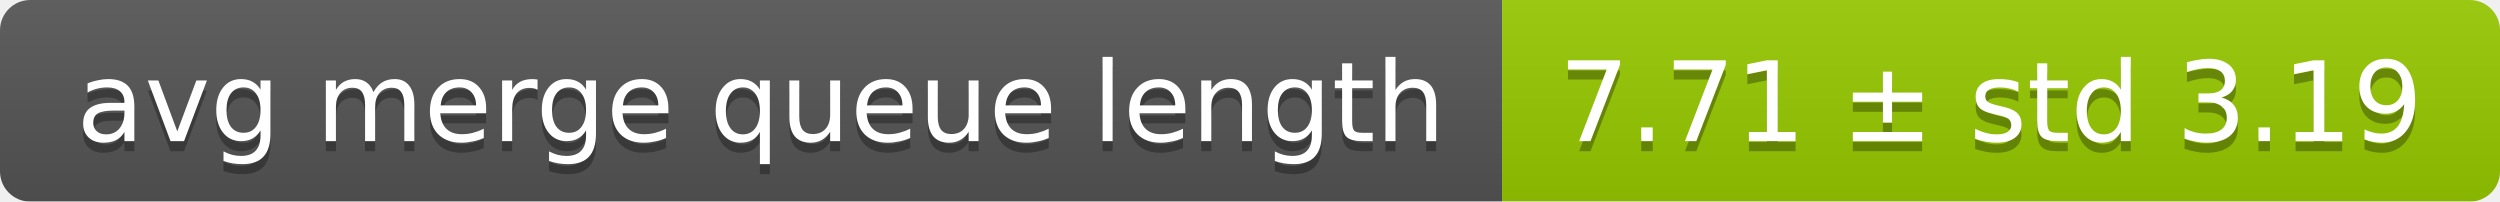
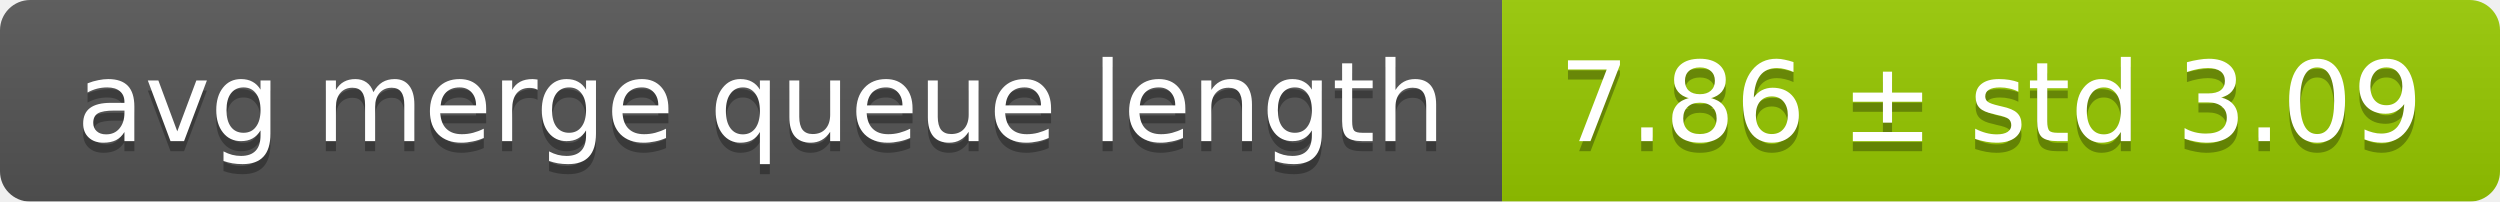
<svg xmlns="http://www.w3.org/2000/svg" width="248" height="20">
  <linearGradient id="smooth" x2="0" y2="100%">
    <stop offset="0" stop-color="#bbb" stop-opacity=".1" />
    <stop offset="1" stop-opacity=".1" />
  </linearGradient>
  <mask id="round">
    <rect width="248" height="20" rx="3" fill="#fff" />
  </mask>
  <g mask="url(#round)">
    <rect width="149" height="20" fill="#555" />
    <rect x="149" width="99" height="20" fill="#97ca00" />
    <rect width="248" height="20" fill="url(#smooth)" />
  </g>
  <g fill="#fff" text-anchor="middle" font-family="DejaVu Sans,Verdana,Geneva,sans-serif" font-size="11">
    <text x="75.5" y="15" fill="#010101" fill-opacity=".3">avg merge queue length</text>
    <text x="75.5" y="14">avg merge queue length</text>
-     <text x="197.5" y="15" fill="#010101" fill-opacity=".3">7.71 ± std 3.19</text>
-     <text x="197.5" y="14">7.71 ± std 3.19</text>
+     <text x="197.5" y="15" fill="#010101" fill-opacity=".3">7.86 ± std 3.09</text>
+     <text x="197.5" y="14">7.86 ± std 3.09</text>
  </g>
</svg>
